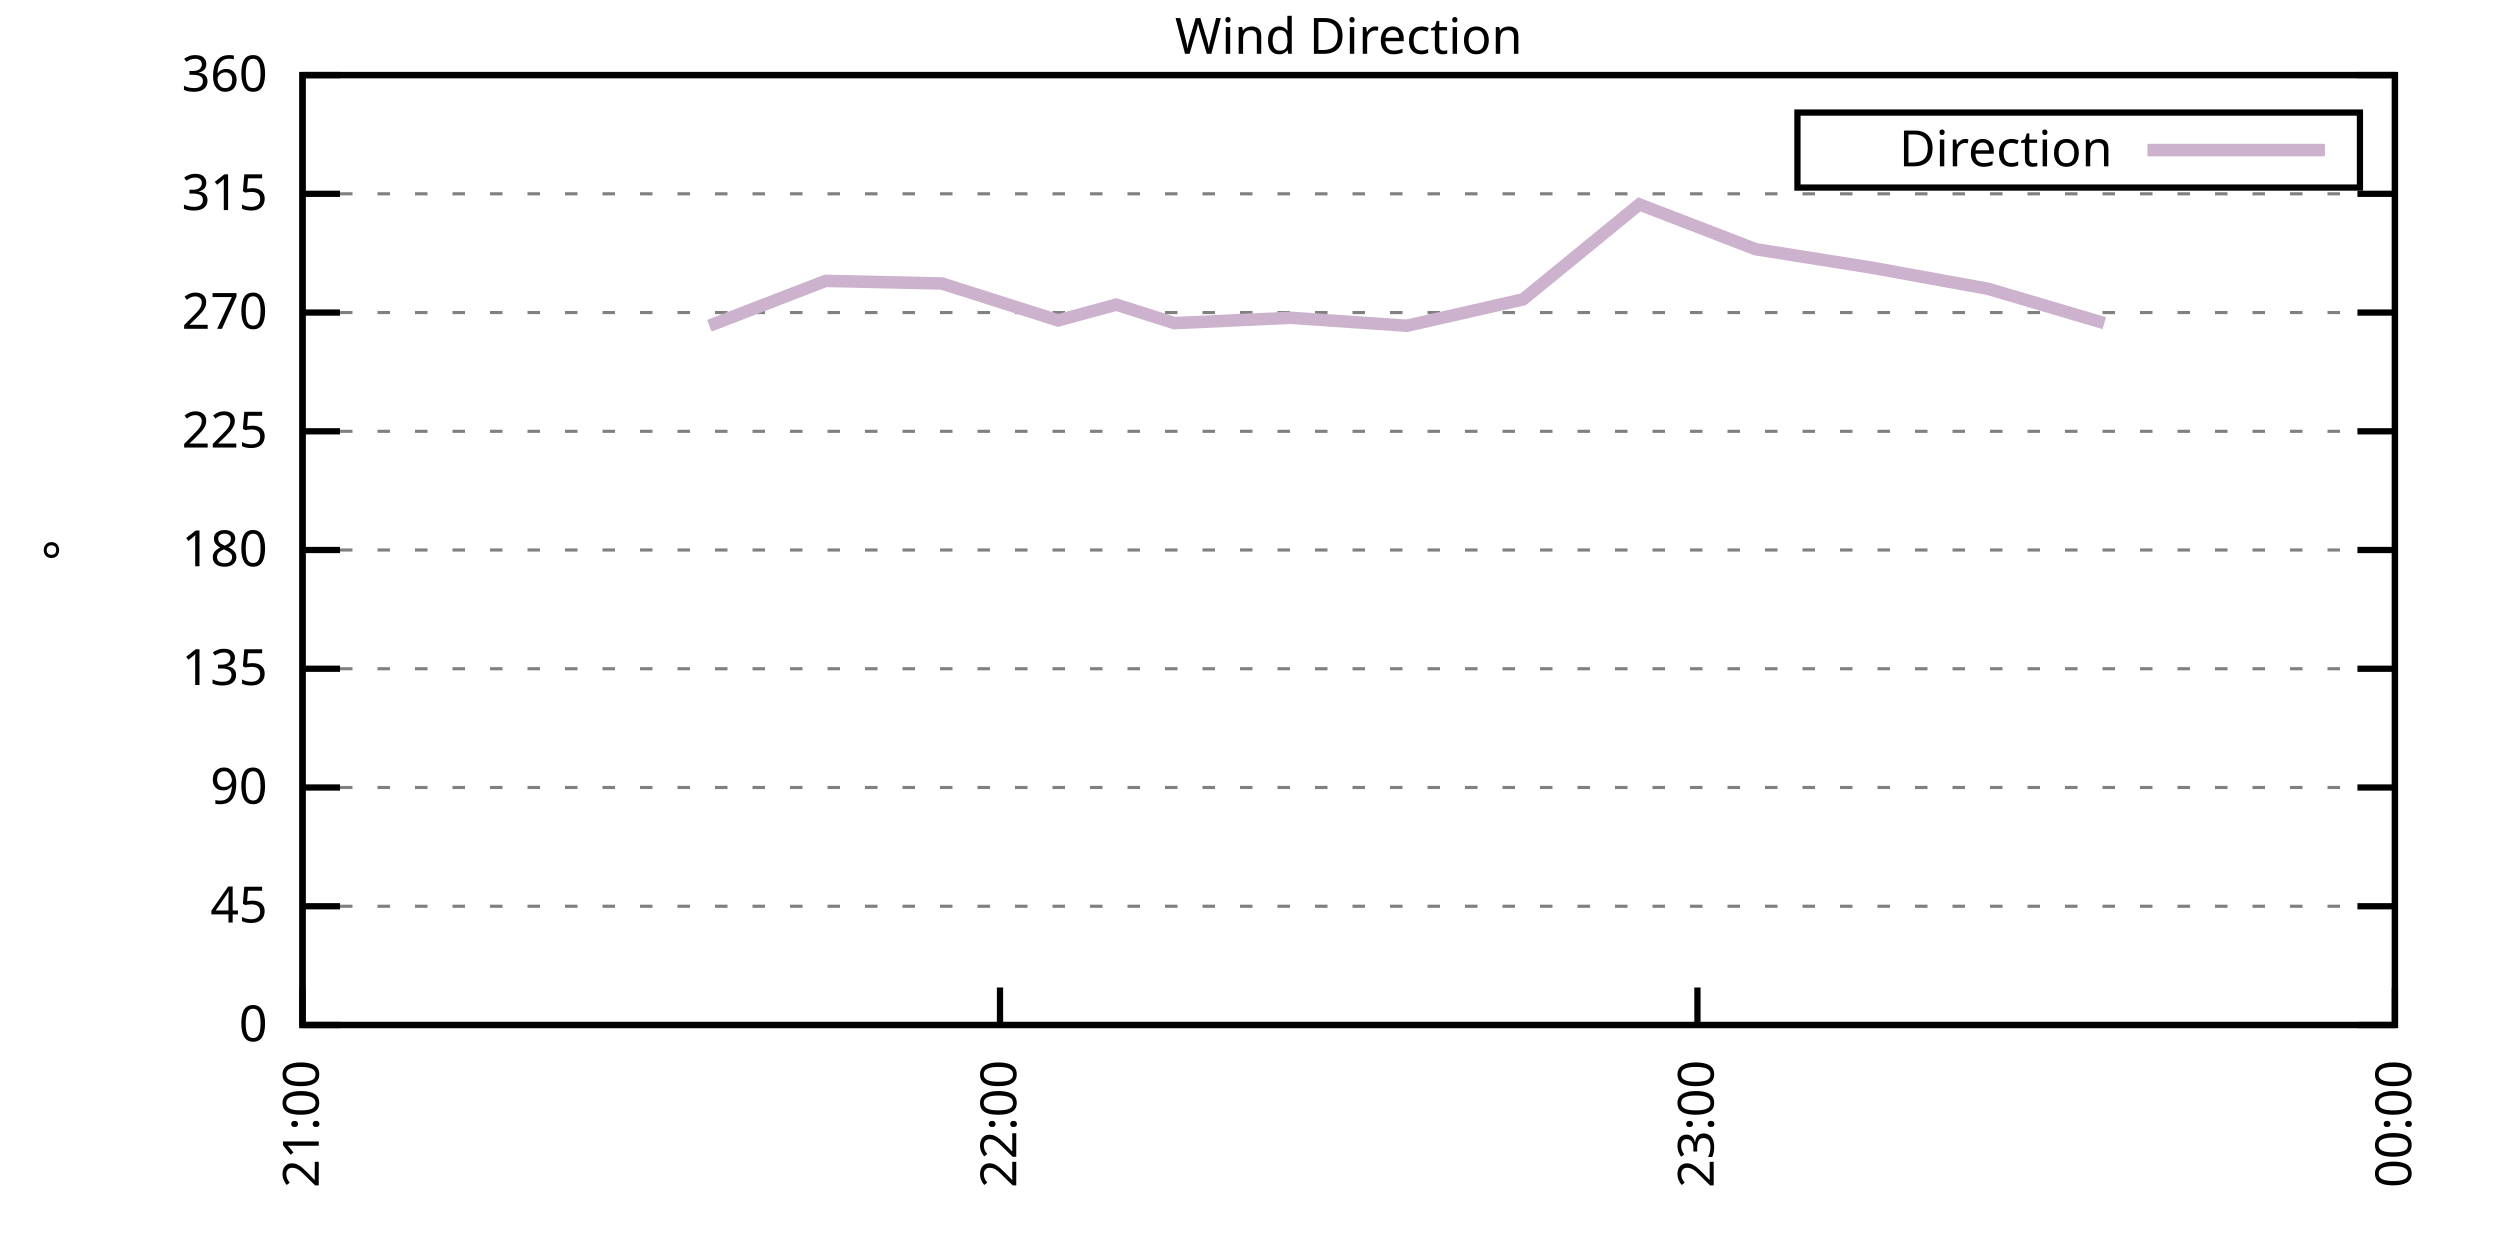
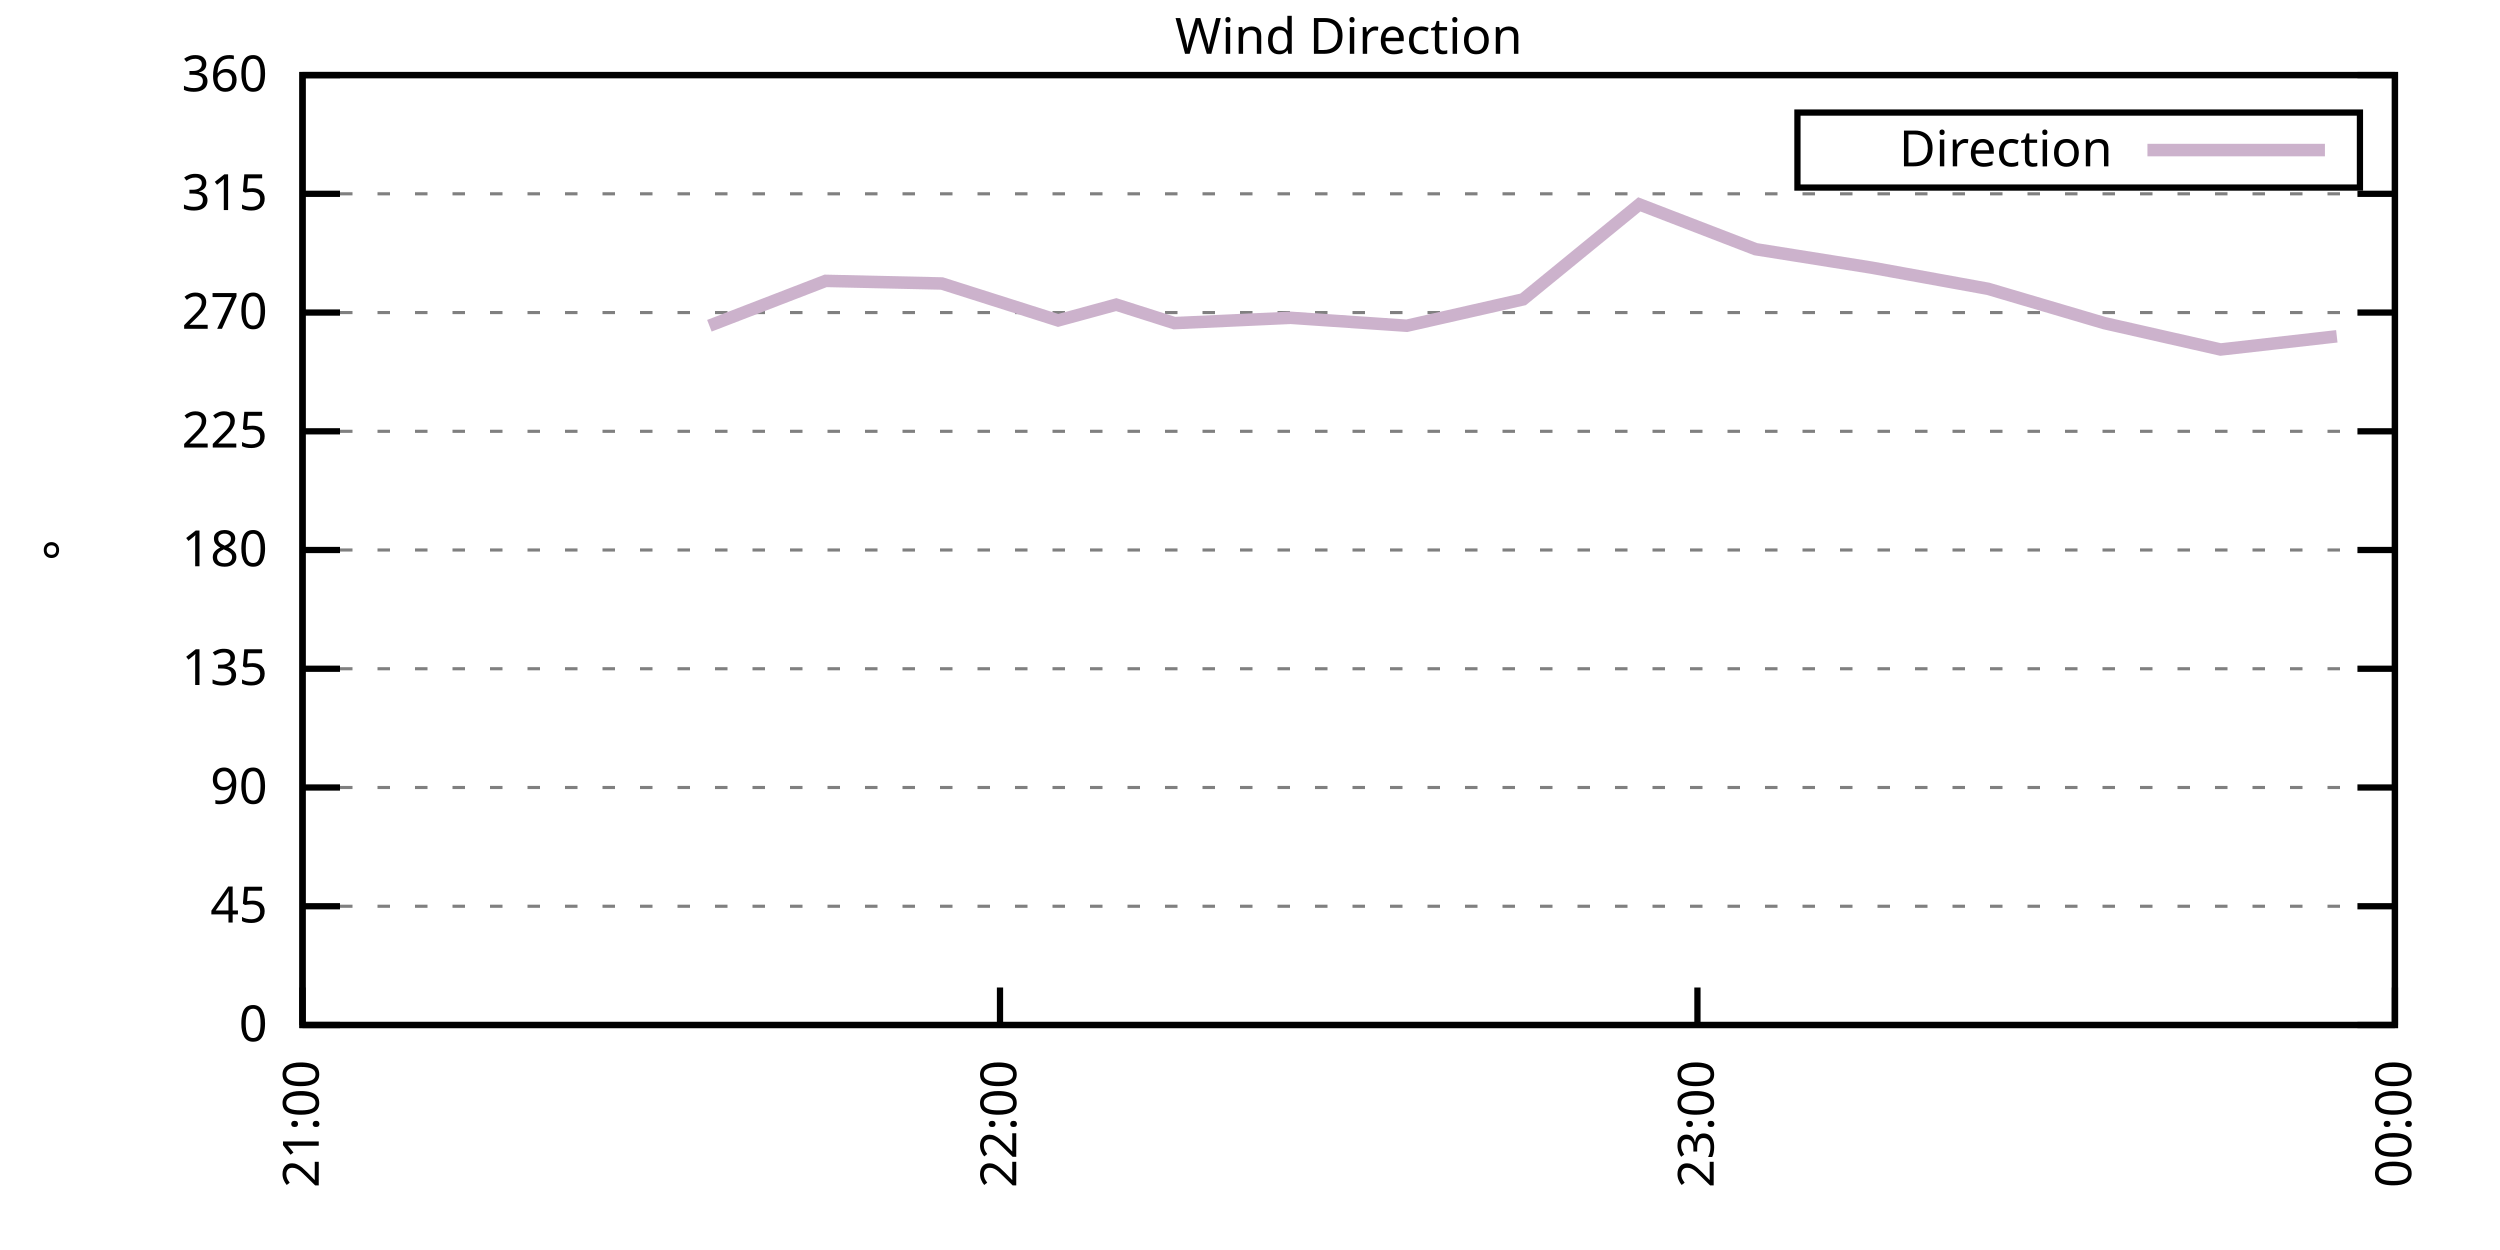
<svg xmlns="http://www.w3.org/2000/svg" xmlns:xlink="http://www.w3.org/1999/xlink" width="400" height="200" viewBox="0 0 400 200">
  <g id="gnuplot_canvas">
    <rect x="0" y="0" width="400" height="200" fill="none" />
    <defs>
      <circle id="gpDot" r="0.5" stroke-width="0.5" stroke="currentColor" />
      <path id="gpPt0" stroke-width="0.333" stroke="currentColor" d="M-1,0 h2 M0,-1 v2" />
      <path id="gpPt1" stroke-width="0.333" stroke="currentColor" d="M-1,-1 L1,1 M1,-1 L-1,1" />
      <path id="gpPt2" stroke-width="0.333" stroke="currentColor" d="M-1,0 L1,0 M0,-1 L0,1 M-1,-1 L1,1 M-1,1 L1,-1" />
      <rect id="gpPt3" stroke-width="0.333" stroke="currentColor" x="-1" y="-1" width="2" height="2" />
      <rect id="gpPt4" stroke-width="0.333" stroke="currentColor" fill="currentColor" x="-1" y="-1" width="2" height="2" />
      <circle id="gpPt5" stroke-width="0.333" stroke="currentColor" cx="0" cy="0" r="1" />
      <use xlink:href="#gpPt5" id="gpPt6" fill="currentColor" stroke="none" />
      <path id="gpPt7" stroke-width="0.333" stroke="currentColor" d="M0,-1.33 L-1.33,0.67 L1.33,0.67 z" />
      <use xlink:href="#gpPt7" id="gpPt8" fill="currentColor" stroke="none" />
      <use xlink:href="#gpPt7" id="gpPt9" stroke="currentColor" transform="rotate(180)" />
      <use xlink:href="#gpPt9" id="gpPt10" fill="currentColor" stroke="none" />
      <use xlink:href="#gpPt3" id="gpPt11" stroke="currentColor" transform="rotate(45)" />
      <use xlink:href="#gpPt11" id="gpPt12" fill="currentColor" stroke="none" />
      <path id="gpPt13" stroke-width="0.333" stroke="currentColor" d="M0,1.330 L1.265,0.411 L0.782,-1.067 L-0.782,-1.076 L-1.265,0.411 z" />
      <use xlink:href="#gpPt13" id="gpPt14" fill="currentColor" stroke="none" />
      <filter id="textbox" filterUnits="objectBoundingBox" x="0" y="0" height="1" width="1">
        <feFlood flood-color="white" flood-opacity="1" result="bgnd" />
        <feComposite in="SourceGraphic" in2="bgnd" operator="atop" />
      </filter>
      <filter id="greybox" filterUnits="objectBoundingBox" x="0" y="0" height="1" width="1">
        <feFlood flood-color="lightgrey" flood-opacity="1" result="grey" />
        <feComposite in="SourceGraphic" in2="grey" operator="atop" />
      </filter>
    </defs>
    <g fill="none" color="white" stroke="currentColor" stroke-width="1.00" stroke-linecap="butt" stroke-linejoin="miter">
</g>
    <g fill="none" color="black" stroke="currentColor" stroke-width="1.00" stroke-linecap="butt" stroke-linejoin="miter">
      <g stroke="none" shape-rendering="crispEdges">
        <polygon fill="rgb(255, 255, 255)" points="48.40,164.00 383.18,164.00 383.18,12.02 48.40,12.02 " />
      </g>
    </g>
    <g fill="none" color="black" stroke="currentColor" stroke-width="1.00" stroke-linecap="butt" stroke-linejoin="miter">
</g>
    <g fill="none" color="black" stroke="black" stroke-width="0.50" stroke-linecap="butt" stroke-linejoin="miter">
</g>
    <g fill="none" color="gray" stroke="currentColor" stroke-width="0.50" stroke-linecap="butt" stroke-linejoin="miter">
      <path stroke="gray" stroke-dasharray="2,4" class="gridline" d="M48.40,164.00 L383.19,164.00  " />
    </g>
    <g fill="none" color="gray" stroke="gray" stroke-width="1.00" stroke-linecap="butt" stroke-linejoin="miter">
</g>
    <g fill="none" color="black" stroke="currentColor" stroke-width="1.00" stroke-linecap="butt" stroke-linejoin="miter">
      <path stroke="black" d="M48.40,164.00 L54.40,164.00 M383.19,164.00 L377.19,164.00  " />
      <g transform="translate(42.80,166.60)" stroke="none" fill="black" font-family="Sans" font-size="8.00" text-anchor="end">
        <text>
          <tspan font-family="Sans"> 0</tspan>
        </text>
      </g>
    </g>
    <g fill="none" color="black" stroke="currentColor" stroke-width="1.00" stroke-linecap="butt" stroke-linejoin="miter">
</g>
    <g fill="none" color="black" stroke="black" stroke-width="0.50" stroke-linecap="butt" stroke-linejoin="miter">
</g>
    <g fill="none" color="gray" stroke="currentColor" stroke-width="0.50" stroke-linecap="butt" stroke-linejoin="miter">
      <path stroke="gray" stroke-dasharray="2,4" class="gridline" d="M48.40,145.00 L383.19,145.00  " />
    </g>
    <g fill="none" color="gray" stroke="gray" stroke-width="1.00" stroke-linecap="butt" stroke-linejoin="miter">
</g>
    <g fill="none" color="black" stroke="currentColor" stroke-width="1.00" stroke-linecap="butt" stroke-linejoin="miter">
      <path stroke="black" d="M48.40,145.00 L54.40,145.00 M383.19,145.00 L377.19,145.00  " />
      <g transform="translate(42.80,147.60)" stroke="none" fill="black" font-family="Sans" font-size="8.00" text-anchor="end">
        <text>
          <tspan font-family="Sans"> 45</tspan>
        </text>
      </g>
    </g>
    <g fill="none" color="black" stroke="currentColor" stroke-width="1.00" stroke-linecap="butt" stroke-linejoin="miter">
</g>
    <g fill="none" color="black" stroke="black" stroke-width="0.50" stroke-linecap="butt" stroke-linejoin="miter">
</g>
    <g fill="none" color="gray" stroke="currentColor" stroke-width="0.50" stroke-linecap="butt" stroke-linejoin="miter">
      <path stroke="gray" stroke-dasharray="2,4" class="gridline" d="M48.40,126.00 L383.19,126.00  " />
    </g>
    <g fill="none" color="gray" stroke="gray" stroke-width="1.00" stroke-linecap="butt" stroke-linejoin="miter">
</g>
    <g fill="none" color="black" stroke="currentColor" stroke-width="1.00" stroke-linecap="butt" stroke-linejoin="miter">
      <path stroke="black" d="M48.40,126.00 L54.40,126.00 M383.19,126.00 L377.19,126.00  " />
      <g transform="translate(42.80,128.60)" stroke="none" fill="black" font-family="Sans" font-size="8.00" text-anchor="end">
        <text>
          <tspan font-family="Sans"> 90</tspan>
        </text>
      </g>
    </g>
    <g fill="none" color="black" stroke="currentColor" stroke-width="1.00" stroke-linecap="butt" stroke-linejoin="miter">
</g>
    <g fill="none" color="black" stroke="black" stroke-width="0.50" stroke-linecap="butt" stroke-linejoin="miter">
</g>
    <g fill="none" color="gray" stroke="currentColor" stroke-width="0.50" stroke-linecap="butt" stroke-linejoin="miter">
      <path stroke="gray" stroke-dasharray="2,4" class="gridline" d="M48.40,107.00 L383.19,107.00  " />
    </g>
    <g fill="none" color="gray" stroke="gray" stroke-width="1.00" stroke-linecap="butt" stroke-linejoin="miter">
</g>
    <g fill="none" color="black" stroke="currentColor" stroke-width="1.00" stroke-linecap="butt" stroke-linejoin="miter">
      <path stroke="black" d="M48.40,107.00 L54.40,107.00 M383.19,107.00 L377.19,107.00  " />
      <g transform="translate(42.80,109.60)" stroke="none" fill="black" font-family="Sans" font-size="8.00" text-anchor="end">
        <text>
          <tspan font-family="Sans"> 135</tspan>
        </text>
      </g>
    </g>
    <g fill="none" color="black" stroke="currentColor" stroke-width="1.00" stroke-linecap="butt" stroke-linejoin="miter">
</g>
    <g fill="none" color="black" stroke="black" stroke-width="0.50" stroke-linecap="butt" stroke-linejoin="miter">
</g>
    <g fill="none" color="gray" stroke="currentColor" stroke-width="0.50" stroke-linecap="butt" stroke-linejoin="miter">
      <path stroke="gray" stroke-dasharray="2,4" class="gridline" d="M48.40,88.00 L383.19,88.00  " />
    </g>
    <g fill="none" color="gray" stroke="gray" stroke-width="1.00" stroke-linecap="butt" stroke-linejoin="miter">
</g>
    <g fill="none" color="black" stroke="currentColor" stroke-width="1.00" stroke-linecap="butt" stroke-linejoin="miter">
      <path stroke="black" d="M48.40,88.00 L54.40,88.00 M383.19,88.00 L377.19,88.00  " />
      <g transform="translate(42.80,90.60)" stroke="none" fill="black" font-family="Sans" font-size="8.00" text-anchor="end">
        <text>
          <tspan font-family="Sans"> 180</tspan>
        </text>
      </g>
    </g>
    <g fill="none" color="black" stroke="currentColor" stroke-width="1.00" stroke-linecap="butt" stroke-linejoin="miter">
</g>
    <g fill="none" color="black" stroke="black" stroke-width="0.50" stroke-linecap="butt" stroke-linejoin="miter">
</g>
    <g fill="none" color="gray" stroke="currentColor" stroke-width="0.50" stroke-linecap="butt" stroke-linejoin="miter">
      <path stroke="gray" stroke-dasharray="2,4" class="gridline" d="M48.40,69.01 L383.19,69.01  " />
    </g>
    <g fill="none" color="gray" stroke="gray" stroke-width="1.00" stroke-linecap="butt" stroke-linejoin="miter">
</g>
    <g fill="none" color="black" stroke="currentColor" stroke-width="1.00" stroke-linecap="butt" stroke-linejoin="miter">
      <path stroke="black" d="M48.40,69.01 L54.40,69.01 M383.19,69.01 L377.19,69.01  " />
      <g transform="translate(42.80,71.61)" stroke="none" fill="black" font-family="Sans" font-size="8.00" text-anchor="end">
        <text>
          <tspan font-family="Sans"> 225</tspan>
        </text>
      </g>
    </g>
    <g fill="none" color="black" stroke="currentColor" stroke-width="1.00" stroke-linecap="butt" stroke-linejoin="miter">
</g>
    <g fill="none" color="black" stroke="black" stroke-width="0.50" stroke-linecap="butt" stroke-linejoin="miter">
</g>
    <g fill="none" color="gray" stroke="currentColor" stroke-width="0.50" stroke-linecap="butt" stroke-linejoin="miter">
      <path stroke="gray" stroke-dasharray="2,4" class="gridline" d="M48.40,50.01 L383.19,50.01  " />
    </g>
    <g fill="none" color="gray" stroke="gray" stroke-width="1.00" stroke-linecap="butt" stroke-linejoin="miter">
</g>
    <g fill="none" color="black" stroke="currentColor" stroke-width="1.00" stroke-linecap="butt" stroke-linejoin="miter">
      <path stroke="black" d="M48.40,50.01 L54.40,50.01 M383.19,50.01 L377.19,50.01  " />
      <g transform="translate(42.80,52.61)" stroke="none" fill="black" font-family="Sans" font-size="8.00" text-anchor="end">
        <text>
          <tspan font-family="Sans"> 270</tspan>
        </text>
      </g>
    </g>
    <g fill="none" color="black" stroke="currentColor" stroke-width="1.00" stroke-linecap="butt" stroke-linejoin="miter">
</g>
    <g fill="none" color="black" stroke="black" stroke-width="0.50" stroke-linecap="butt" stroke-linejoin="miter">
</g>
    <g fill="none" color="gray" stroke="currentColor" stroke-width="0.50" stroke-linecap="butt" stroke-linejoin="miter">
      <path stroke="gray" stroke-dasharray="2,4" class="gridline" d="M48.40,31.01 L383.19,31.01  " />
    </g>
    <g fill="none" color="gray" stroke="gray" stroke-width="1.00" stroke-linecap="butt" stroke-linejoin="miter">
</g>
    <g fill="none" color="black" stroke="currentColor" stroke-width="1.00" stroke-linecap="butt" stroke-linejoin="miter">
      <path stroke="black" d="M48.40,31.01 L54.40,31.01 M383.19,31.01 L377.19,31.01  " />
      <g transform="translate(42.80,33.61)" stroke="none" fill="black" font-family="Sans" font-size="8.00" text-anchor="end">
        <text>
          <tspan font-family="Sans"> 315</tspan>
        </text>
      </g>
    </g>
    <g fill="none" color="black" stroke="currentColor" stroke-width="1.00" stroke-linecap="butt" stroke-linejoin="miter">
</g>
    <g fill="none" color="black" stroke="black" stroke-width="0.50" stroke-linecap="butt" stroke-linejoin="miter">
</g>
    <g fill="none" color="gray" stroke="currentColor" stroke-width="0.50" stroke-linecap="butt" stroke-linejoin="miter">
      <path stroke="gray" stroke-dasharray="2,4" class="gridline" d="M48.40,12.01 L383.19,12.01  " />
    </g>
    <g fill="none" color="gray" stroke="gray" stroke-width="1.00" stroke-linecap="butt" stroke-linejoin="miter">
</g>
    <g fill="none" color="black" stroke="currentColor" stroke-width="1.00" stroke-linecap="butt" stroke-linejoin="miter">
      <path stroke="black" d="M48.40,12.01 L54.40,12.01 M383.19,12.01 L377.19,12.01  " />
      <g transform="translate(42.80,14.61)" stroke="none" fill="black" font-family="Sans" font-size="8.00" text-anchor="end">
        <text>
          <tspan font-family="Sans"> 360</tspan>
        </text>
      </g>
    </g>
    <g fill="none" color="black" stroke="currentColor" stroke-width="1.00" stroke-linecap="butt" stroke-linejoin="miter">
      <path stroke="black" d="M48.40,164.00 L48.40,158.00  " />
      <g transform="translate(51.00,169.60) rotate(270.00)" stroke="none" fill="black" font-family="Sans" font-size="8.00" text-anchor="end">
        <text>
          <tspan font-family="Sans">21:00</tspan>
        </text>
      </g>
    </g>
    <g fill="none" color="black" stroke="currentColor" stroke-width="1.00" stroke-linecap="butt" stroke-linejoin="miter">
      <path stroke="black" d="M160.00,164.00 L160.00,158.00  " />
      <g transform="translate(162.60,169.60) rotate(270.00)" stroke="none" fill="black" font-family="Sans" font-size="8.00" text-anchor="end">
        <text>
          <tspan font-family="Sans">22:00</tspan>
        </text>
      </g>
    </g>
    <g fill="none" color="black" stroke="currentColor" stroke-width="1.00" stroke-linecap="butt" stroke-linejoin="miter">
      <path stroke="black" d="M271.59,164.00 L271.59,158.00  " />
      <g transform="translate(274.19,169.60) rotate(270.00)" stroke="none" fill="black" font-family="Sans" font-size="8.00" text-anchor="end">
        <text>
          <tspan font-family="Sans">23:00</tspan>
        </text>
      </g>
    </g>
    <g fill="none" color="black" stroke="currentColor" stroke-width="1.00" stroke-linecap="butt" stroke-linejoin="miter">
      <path stroke="black" d="M383.19,164.00 L383.19,158.00  " />
      <g transform="translate(385.79,169.60) rotate(270.00)" stroke="none" fill="black" font-family="Sans" font-size="8.00" text-anchor="end">
        <text>
          <tspan font-family="Sans">00:00</tspan>
        </text>
      </g>
    </g>
    <g fill="none" color="black" stroke="currentColor" stroke-width="1.00" stroke-linecap="butt" stroke-linejoin="miter">
</g>
    <g fill="none" color="black" stroke="currentColor" stroke-width="1.00" stroke-linecap="butt" stroke-linejoin="miter">
      <path stroke="black" d="M48.40,12.01 L48.40,164.00 L383.19,164.00 L383.19,12.01 L48.40,12.01 Z  " />
    </g>
    <g fill="none" color="black" stroke="currentColor" stroke-width="1.00" stroke-linecap="butt" stroke-linejoin="miter">
</g>
    <g fill="none" color="black" stroke="currentColor" stroke-width="1.00" stroke-linecap="butt" stroke-linejoin="miter">
      <path stroke="black" d="M287.59,30.01 L287.59,18.01 L377.59,18.01 L377.59,30.01 L287.59,30.01 Z  " />
    </g>
    <g id="Wind_direction_plot_1">
      <g fill="none" color="white" stroke="black" stroke-width="2.00" stroke-linecap="butt" stroke-linejoin="miter">
</g>
      <g fill="none" color="black" stroke="currentColor" stroke-width="2.00" stroke-linecap="butt" stroke-linejoin="miter">
        <g transform="translate(337.99,26.61)" stroke="none" fill="black" font-family="Sans" font-size="8.00" text-anchor="end">
          <text>
            <tspan font-family="Sans">Direction</tspan>
          </text>
        </g>
      </g>
      <g fill="none" color="black" stroke="currentColor" stroke-width="2.00" stroke-linecap="butt" stroke-linejoin="miter">
-         <path stroke="rgb(204, 178, 204)" d="M343.59,24.01 L371.99,24.01 M113.50,52.12 L132.10,44.94 L150.70,45.36 L169.30,51.27 L178.60,48.74 L187.90,51.70   L206.50,50.85 L225.09,52.12 L243.69,47.90 L262.29,32.70 L280.89,39.87 L299.49,42.83 L318.09,46.21 L336.69,51.70    " />
+         <path stroke="rgb(204, 178, 204)" d="M343.59,24.01 L371.99,24.01 M113.50,52.12 L132.10,44.94 L150.70,45.36 L169.30,51.27 L178.60,48.74 L187.90,51.70   L206.50,50.85 L225.09,52.12 L243.69,47.90 L262.29,32.70 L280.89,39.87 L299.49,42.83 L318.09,46.21 L336.69,51.70   L355.29,55.92 L373.89,53.81  " />
      </g>
    </g>
    <g fill="none" color="black" stroke="currentColor" stroke-width="2.00" stroke-linecap="butt" stroke-linejoin="miter">
</g>
    <g fill="none" color="black" stroke="black" stroke-width="1.00" stroke-linecap="butt" stroke-linejoin="miter">
</g>
    <g fill="none" color="black" stroke="currentColor" stroke-width="1.00" stroke-linecap="butt" stroke-linejoin="miter">
      <path stroke="black" d="M48.40,12.01 L48.40,164.00 L383.19,164.00 L383.19,12.01 L48.40,12.01 Z  " />
      <g transform="translate(12.80,88.01) rotate(270.00)" stroke="none" fill="black" font-family="Sans" font-size="8.00" text-anchor="middle">
        <text>
          <tspan font-family="Sans">°</tspan>
        </text>
      </g>
    </g>
    <g fill="none" color="black" stroke="currentColor" stroke-width="1.00" stroke-linecap="butt" stroke-linejoin="miter">
</g>
    <g fill="none" color="black" stroke="currentColor" stroke-width="1.00" stroke-linecap="butt" stroke-linejoin="miter">
      <g transform="translate(215.79,8.61)" stroke="none" fill="black" font-family="Sans" font-size="8.00" text-anchor="middle">
        <text>
          <tspan font-family="Sans">Wind Direction</tspan>
        </text>
      </g>
    </g>
    <g fill="none" color="black" stroke="currentColor" stroke-width="1.00" stroke-linecap="butt" stroke-linejoin="miter">
</g>
  </g>
</svg>
